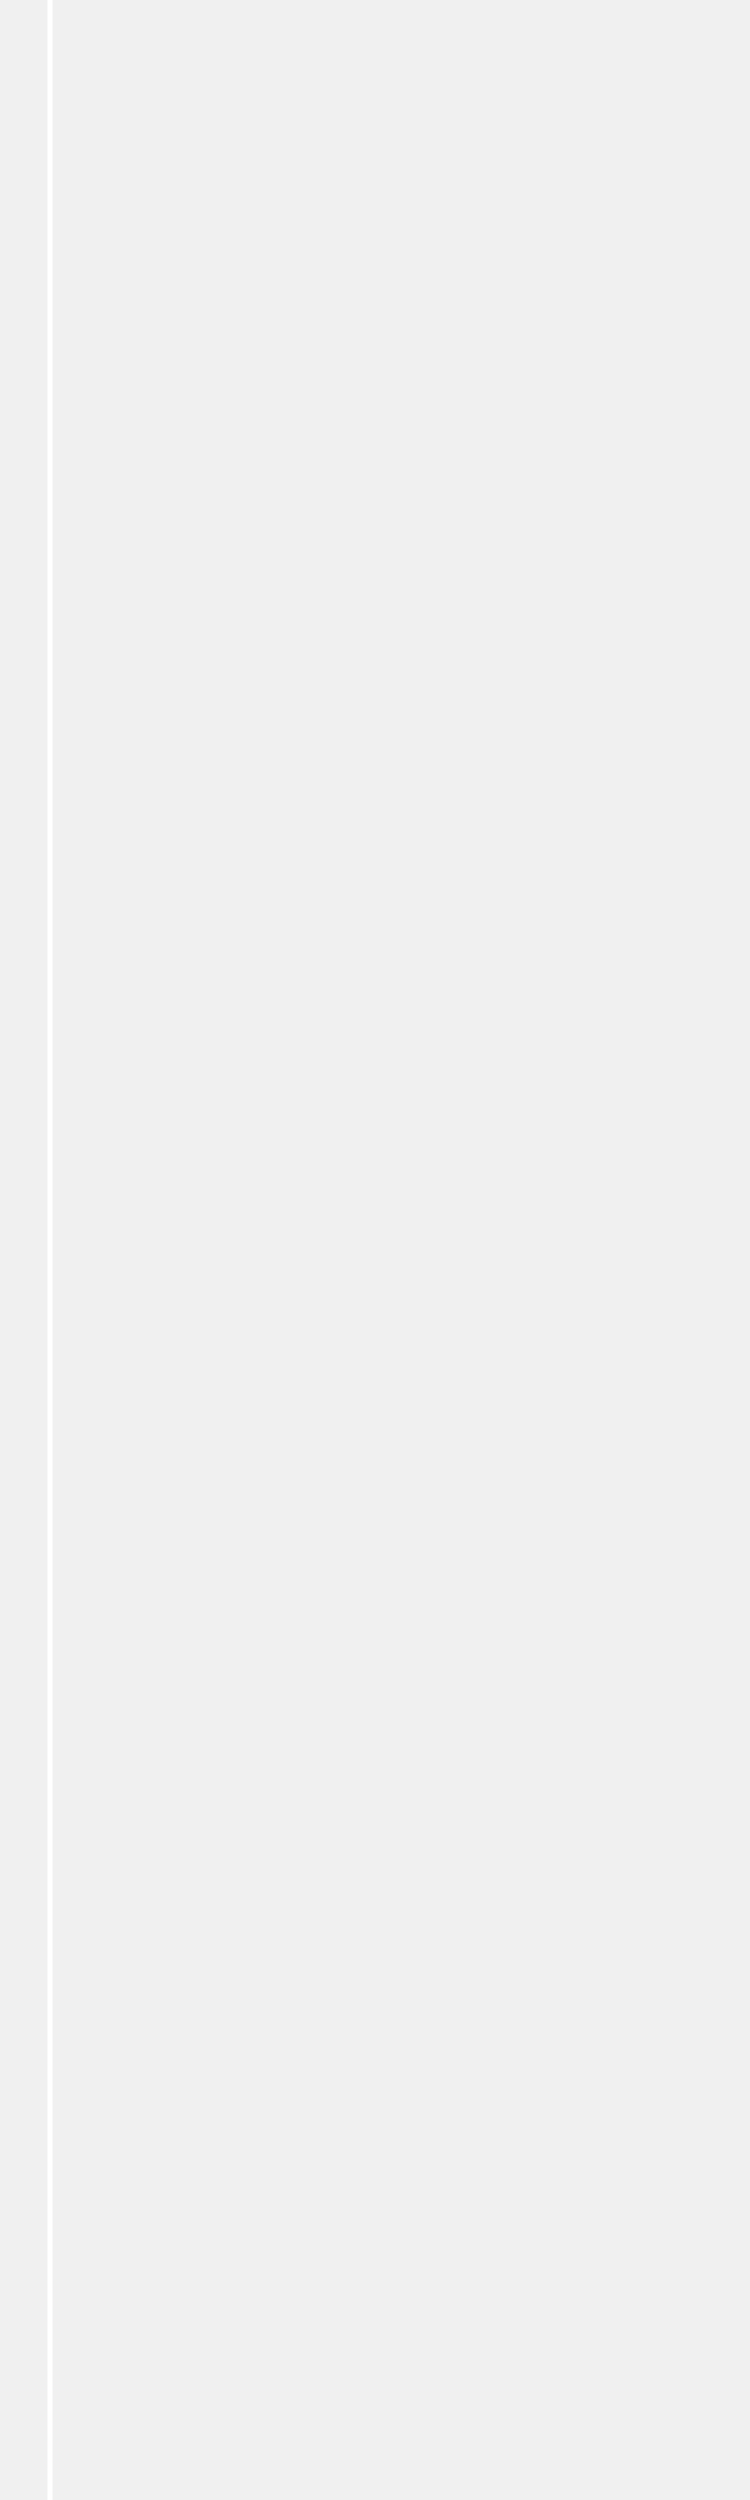
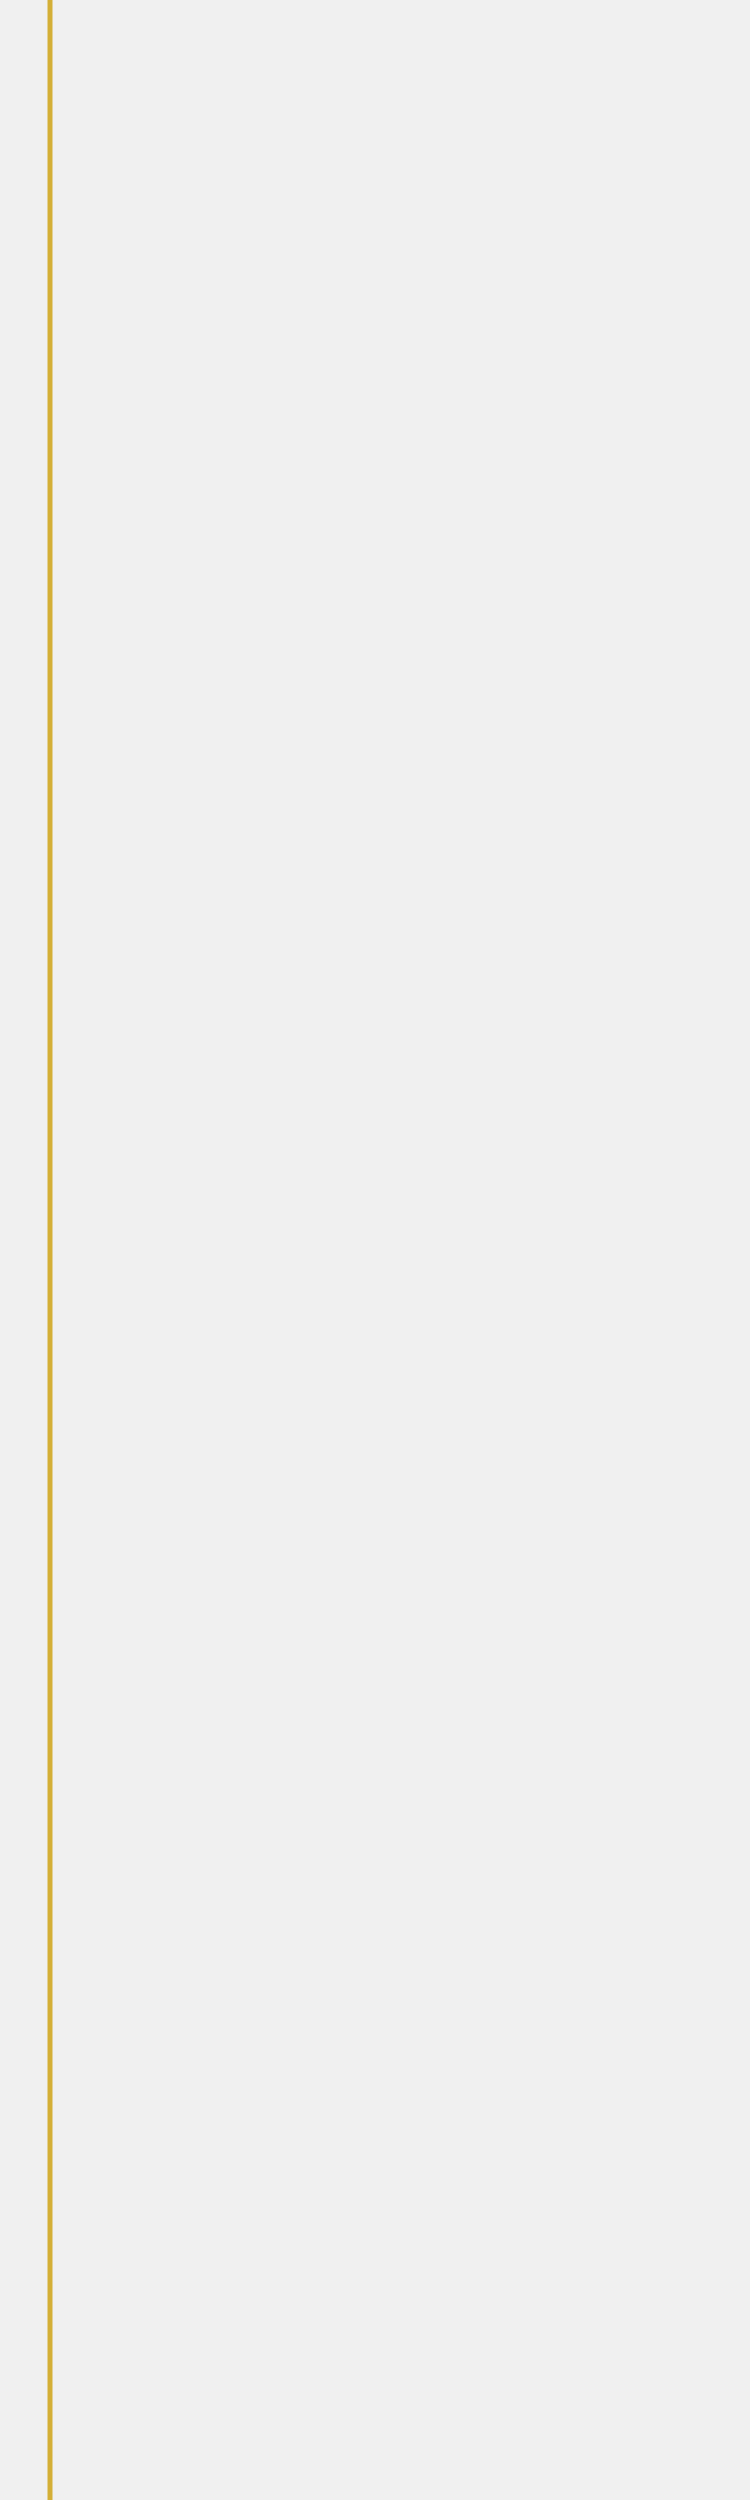
<svg xmlns="http://www.w3.org/2000/svg" viewBox=" 0 0 150 500">
-   <path id="path" d="M 10 0 v 10 500" fill="none" stroke="white" stroke-width="1" />
+   <path id="path" d="M 10 0 v 10 500" fill="none" stroke="#d4af37" stroke-width="1" />
</svg>
